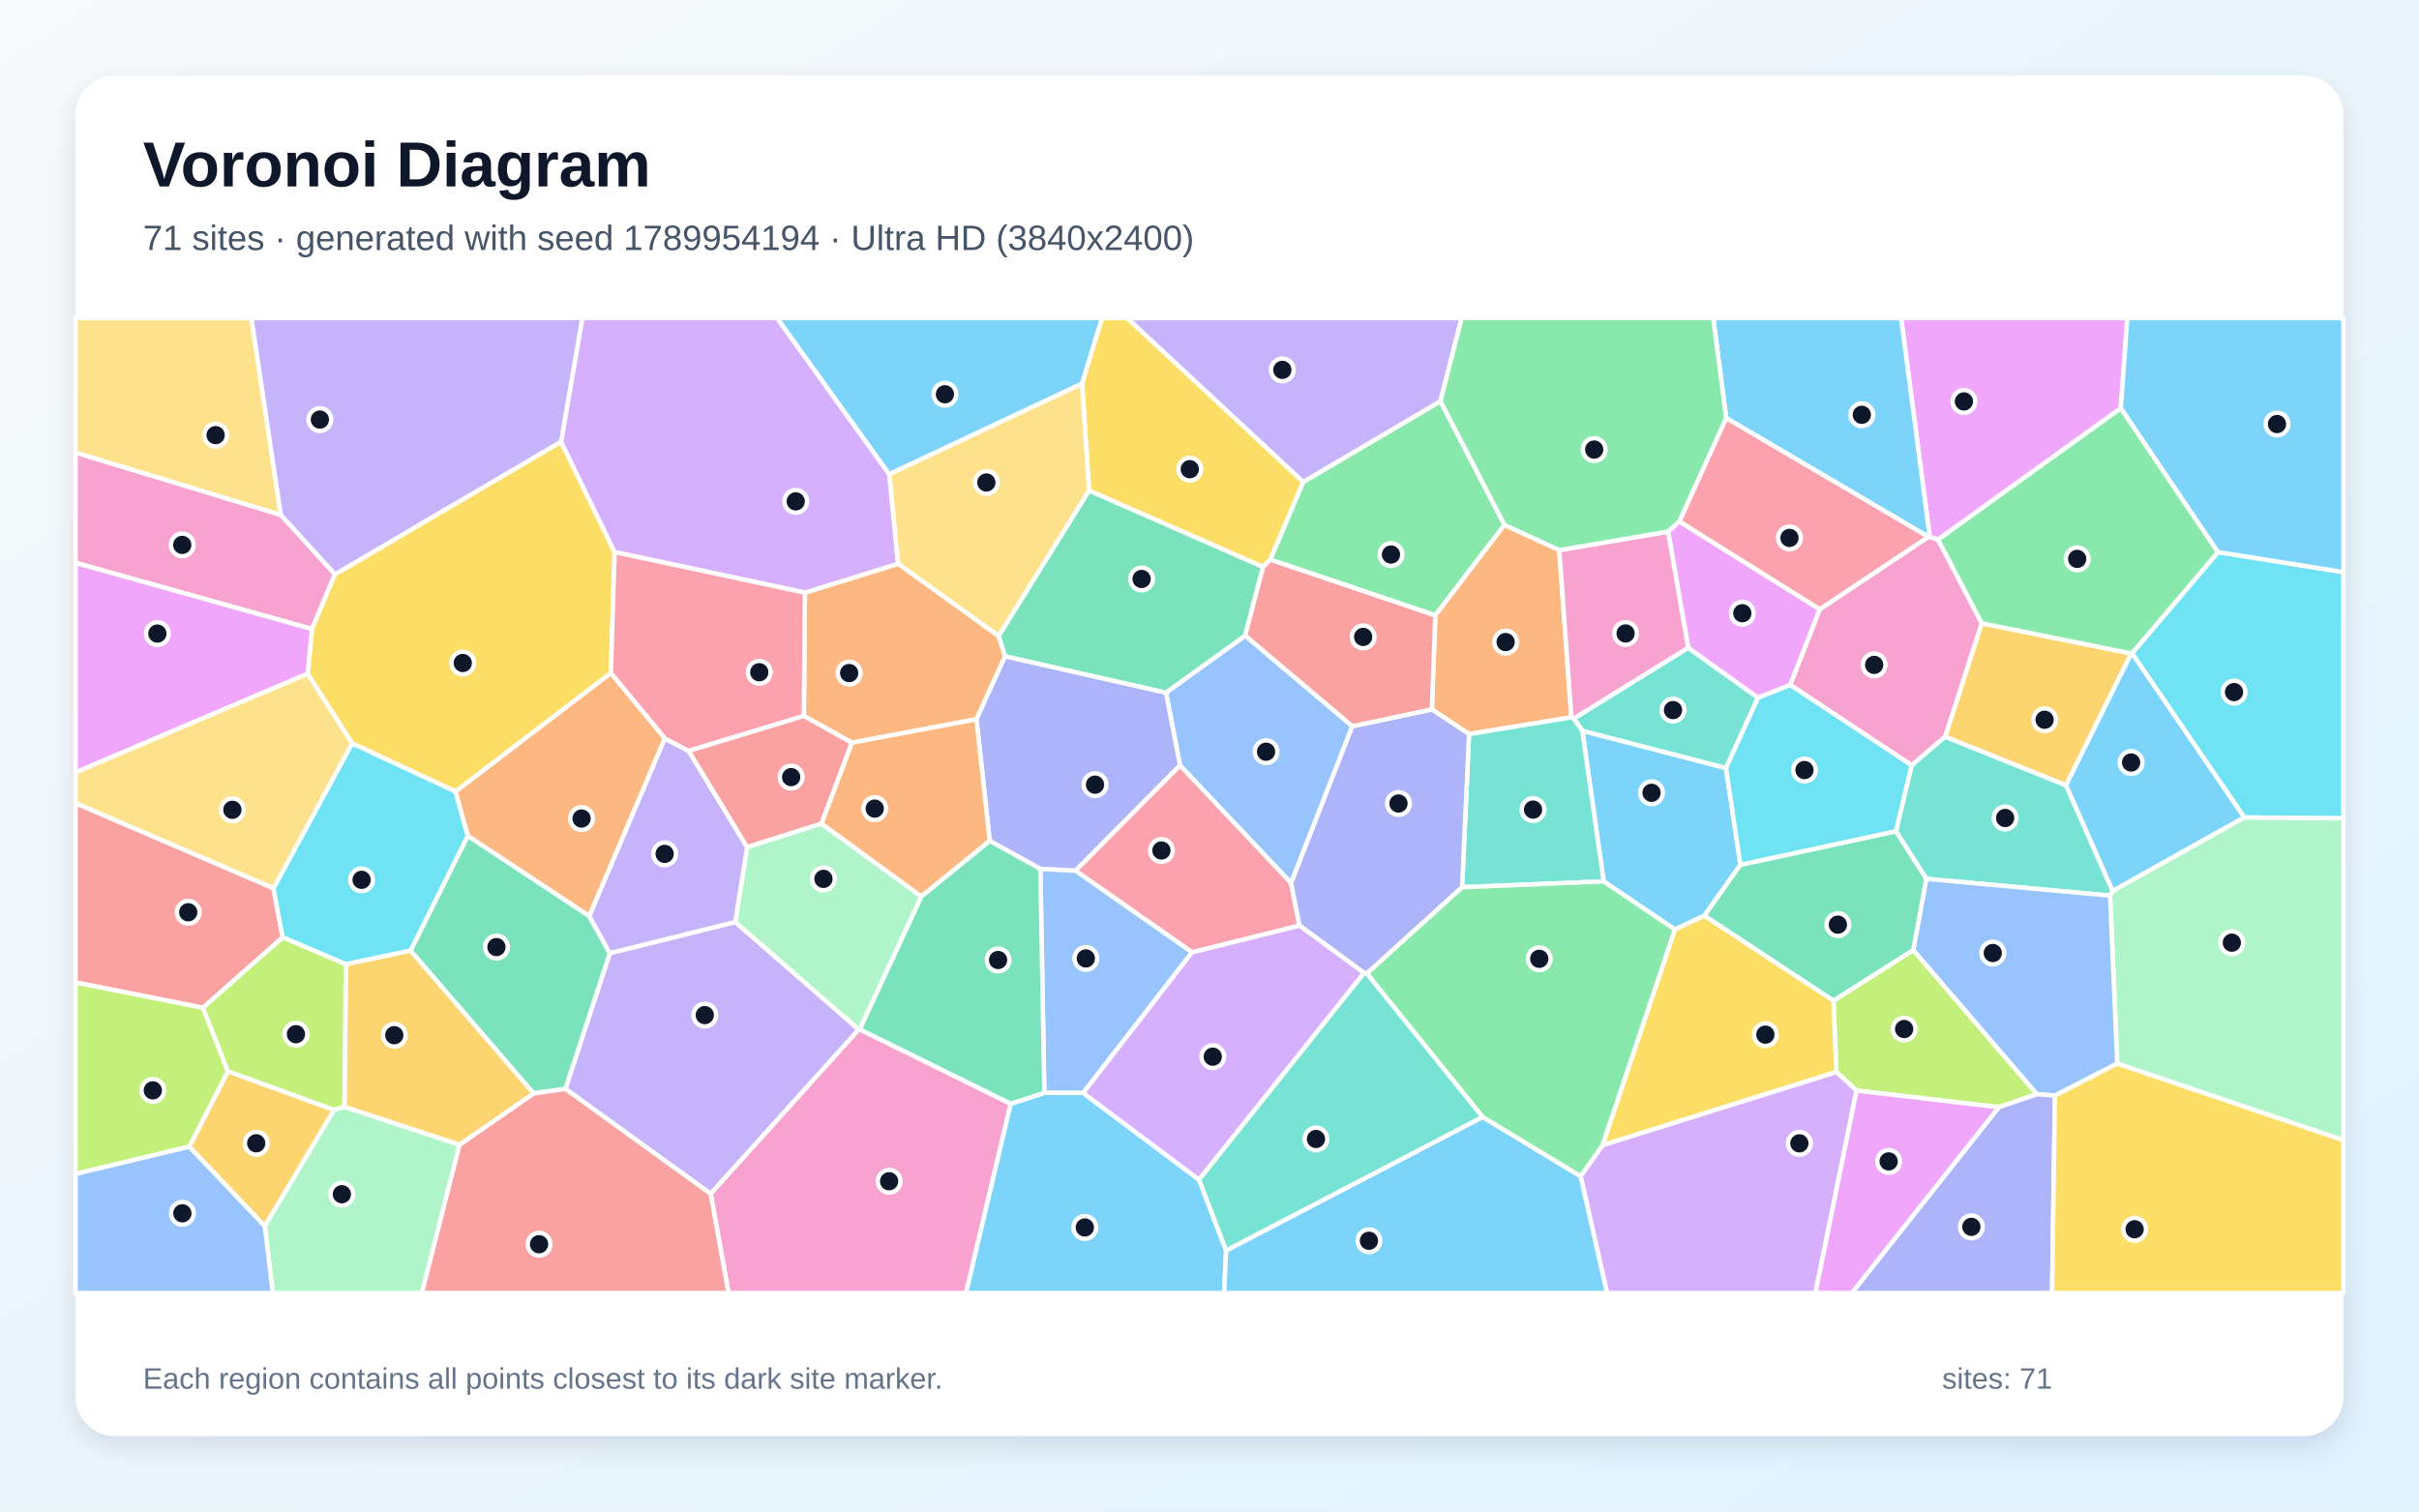
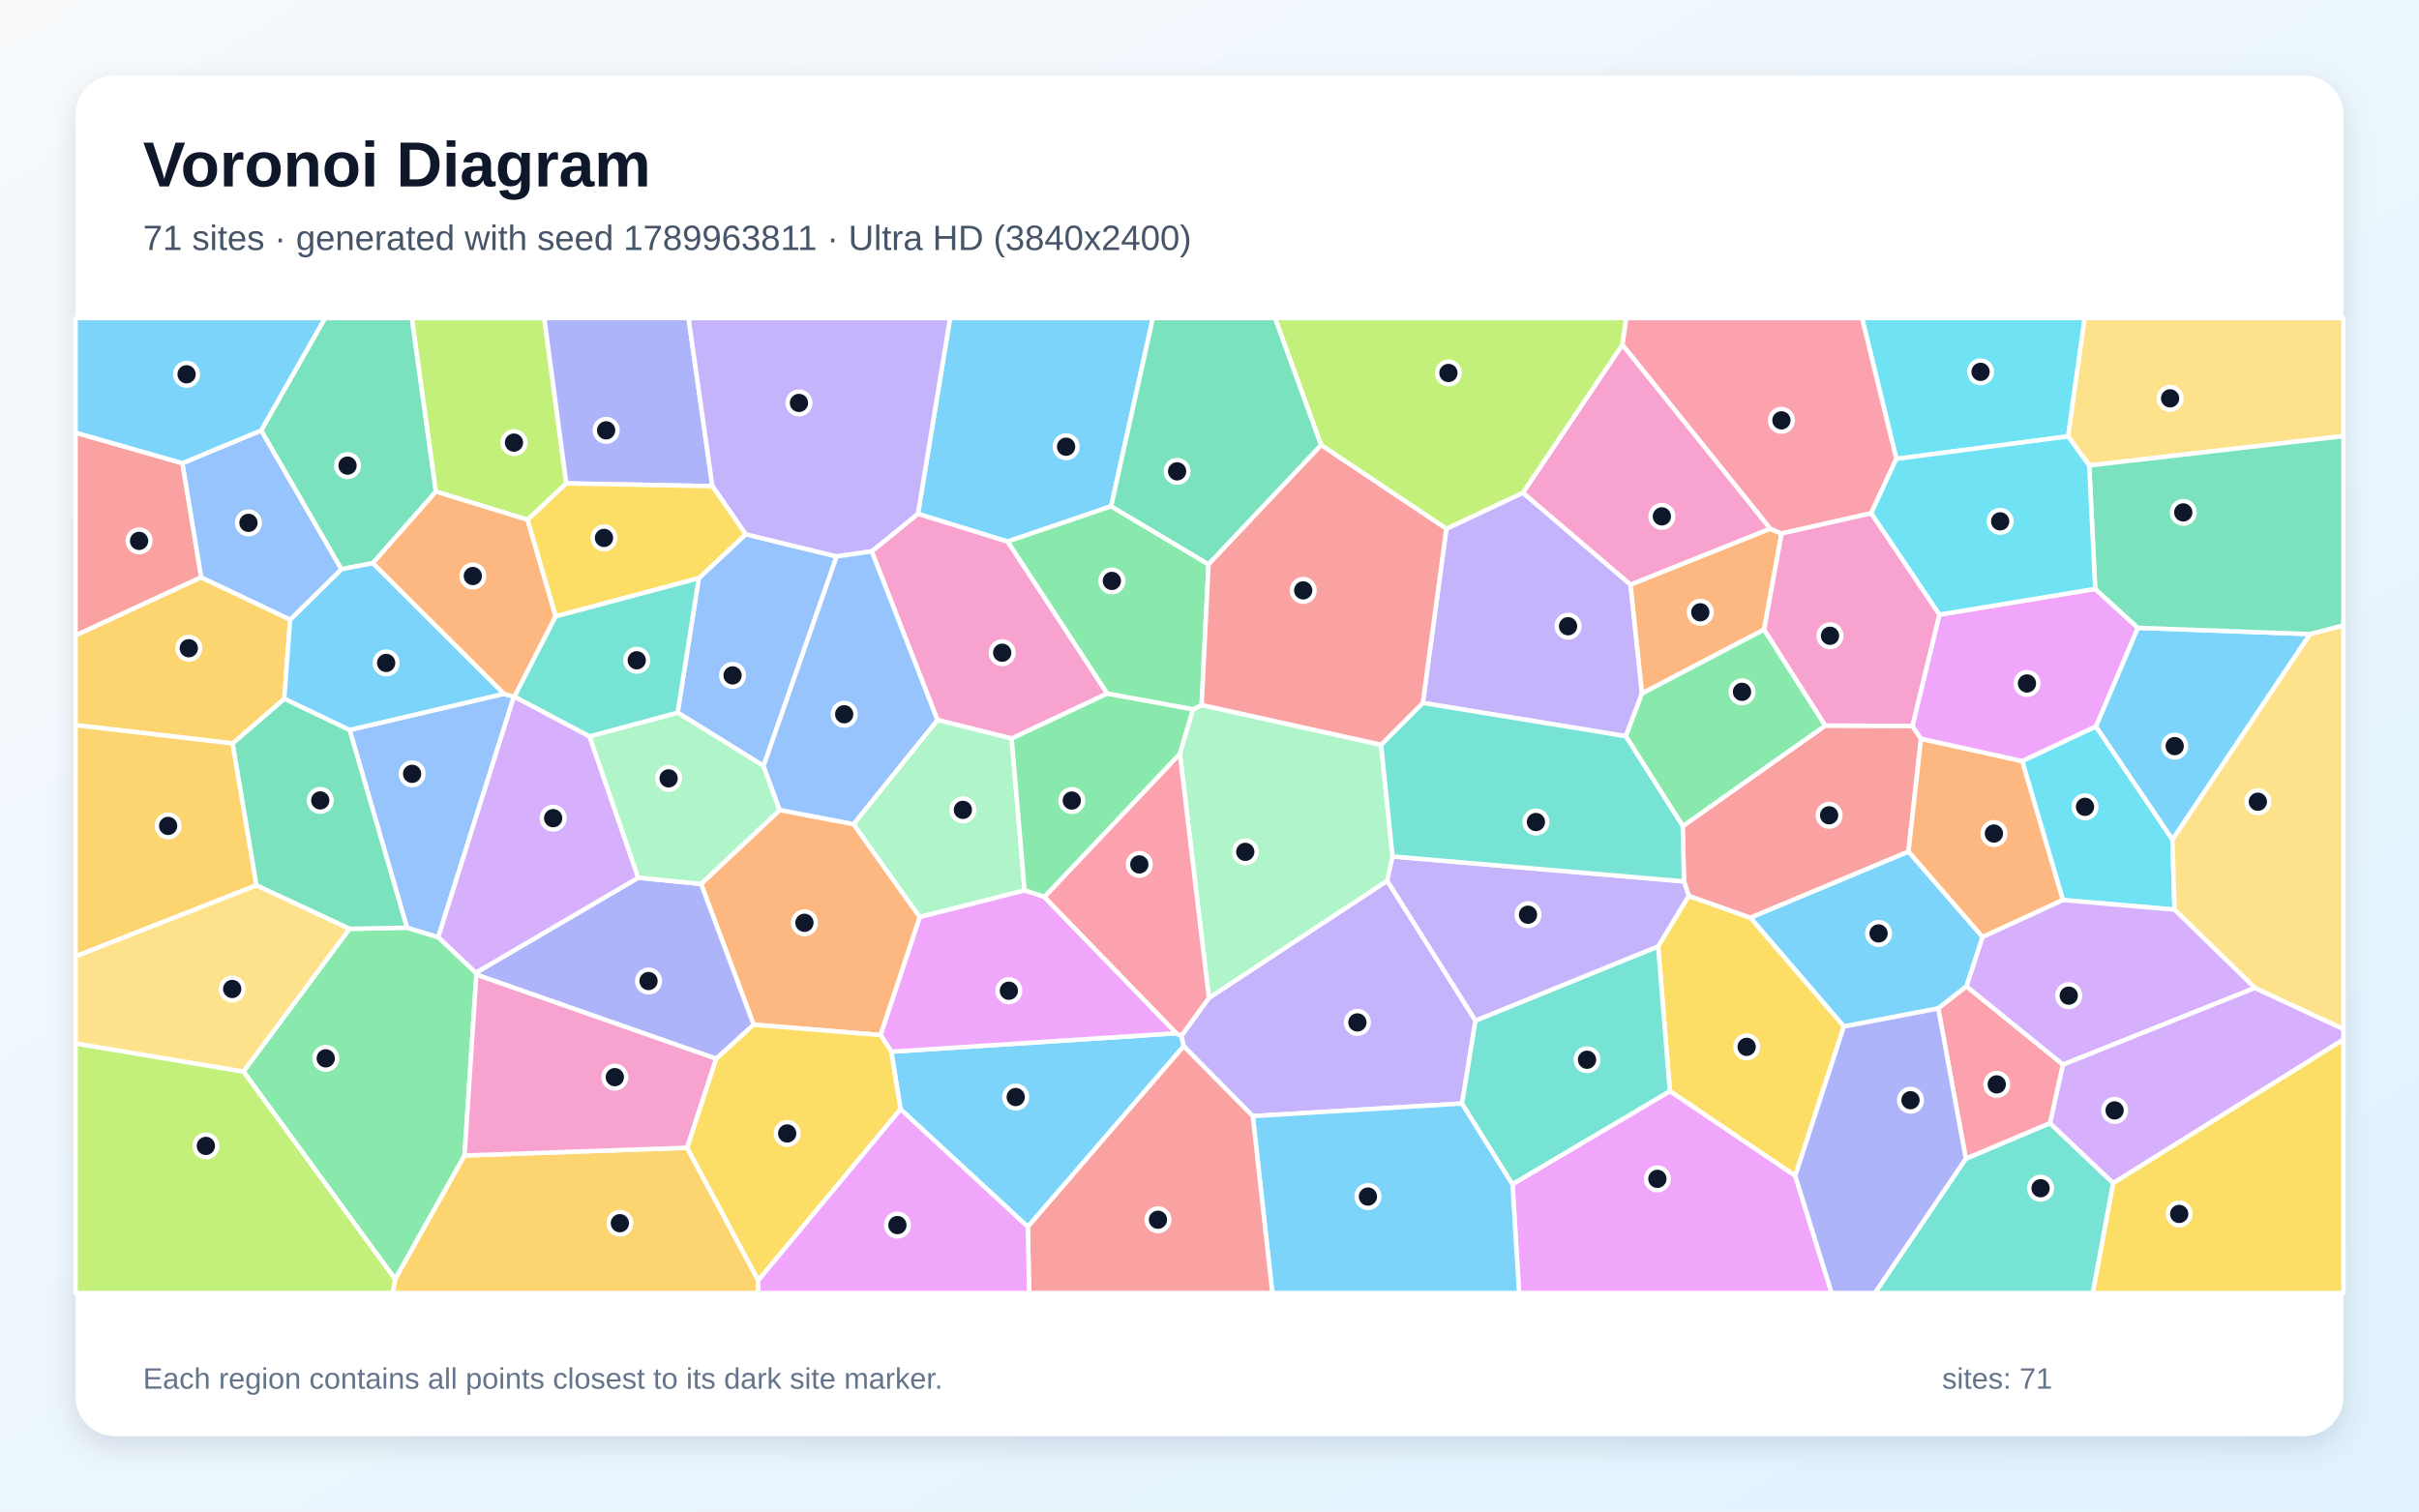
<svg xmlns="http://www.w3.org/2000/svg" width="3840" height="2400" viewBox="0 0 3840 2400" role="img" aria-labelledby="title description">
  <defs>
    <linearGradient id="background" x1="0" y1="0" x2="1" y2="1">
      <stop stop-color="#F8FAFC" />
      <stop offset="1" stop-color="#E0F2FE" />
    </linearGradient>
    <filter id="shadow" x="-5%" y="-5%" width="110%" height="110%">
      <feDropShadow dx="0" dy="15" stdDeviation="22" flood-color="#0F172A" flood-opacity=".12" />
    </filter>
  </defs>
  <rect width="3840" height="2400" fill="url(#background)" />
  <rect x="120" y="120" width="3600" height="2160" rx="63" fill="#FFFFFF" filter="url(#shadow)" />
  <g font-family="Arial, sans-serif">
    <text x="227" y="296" font-size="101" font-weight="700" fill="#0F172A">Voronoi Diagram</text>
-     <text x="227" y="397" font-size="56" fill="#475569">71 sites · generated with seed 1789954194 · Ultra HD (3840x2400)</text>
+     <text x="227" y="397" font-size="56" fill="#475569">71 sites · generated with seed 1789963811 · Ultra HD (3840x2400)</text>
  </g>
  <g stroke="#FFFFFF" stroke-width="7" stroke-linejoin="round">
-     <polygon points="2762.8,1373.1 2705.7,1453.8 2658.7,1475.9 2545.7,1399.5 2511.8,1160.3 2739.9,1219.4" fill="#38BDF8" fill-opacity="0.65" />
-     <polygon points="897.5,1728.9 968.0,1513.4 1167.2,1463.9 1363.3,1634.7 1128.1,1895.6" fill="#A78BFA" fill-opacity="0.65" />
-     <polygon points="445.8,817.5 531.8,911.9 495.2,998.8 120.0,893.7 120.0,718.5" fill="#F472B6" fill-opacity="0.65" />
-     <polygon points="1276.0,1136.8 1277.8,941.0 1425.8,895.0 1585.2,1009.7 1595.6,1042.0 1550.1,1142.0 1352.2,1179.3" fill="#FB923C" fill-opacity="0.65" />
-     <polygon points="890.6,701.3 975.7,876.6 969.7,1068.7 723.1,1256.9 558.8,1180.3 488.3,1069.8 495.2,998.8 531.8,911.9" fill="#FACC15" fill-opacity="0.65" />
-     <polygon points="2016.3,888.6 2068.6,765.3 2286.6,637.0 2388.2,833.4 2278.4,977.1" fill="#4ADE80" fill-opacity="0.65" />
-     <polygon points="2679.9,1028.5 2790.8,1107.9 2739.9,1219.4 2511.8,1160.3 2498.1,1140.9" fill="#2DD4BF" fill-opacity="0.65" />
-     <polygon points="2146.8,1153.1 2049.5,1402.1 1873.2,1215.3 1850.9,1099.7 1976.6,1009.2" fill="#60A5FA" fill-opacity="0.65" />
-     <polygon points="120.0,1226.5 120.0,893.7 495.2,998.8 488.3,1069.8" fill="#E879F9" fill-opacity="0.65" />
-     <polygon points="847.0,1736.1 651.6,1509.5 742.6,1327.0 935.3,1454.4 968.0,1513.4 897.5,1728.9" fill="#34D399" fill-opacity="0.65" />
-     <polygon points="434.1,1410.3 448.7,1488.4 322.2,1600.2 120.0,1560.0 120.0,1275.1" fill="#F87171" fill-opacity="0.65" />
-     <polygon points="1707.3,1382.6 1651.5,1379.7 1571.1,1335.2 1550.1,1142.0 1595.6,1042.0 1850.9,1099.7 1873.2,1215.3" fill="#818CF8" fill-opacity="0.65" />
-     <polygon points="3087.7,1169.8 3145.7,989.6 3383.2,1037.6 3279.6,1247.0" fill="#FBBF24" fill-opacity="0.65" />
-     <polygon points="3172.9,1758.0 2947.2,1731.6 2915.1,1702.2 2910.5,1588.8 3037.2,1508.4 3233.6,1737.4" fill="#A3E635" fill-opacity="0.65" />
-     <polygon points="1411.7,753.0 1425.8,895.0 1277.8,941.0 975.7,876.6 890.6,701.3 924.4,505.0 1233.6,505.0" fill="#C084FC" fill-opacity="0.65" />
-     <polygon points="2062.9,1469.7 1892.3,1512.1 1707.3,1382.6 1873.2,1215.3 2049.5,1402.1" fill="#FB7185" fill-opacity="0.65" />
-     <polygon points="3562.6,1298.0 3384.4,1037.3 3520.9,876.6 3720.0,908.4 3720.0,1299.4" fill="#22D3EE" fill-opacity="0.65" />
-     <polygon points="1303.9,1307.6 1462.7,1423.5 1364.8,1634.4 1363.3,1634.7 1167.2,1463.9 1186.0,1345.0" fill="#86EFAC" fill-opacity="0.65" />
-     <polygon points="445.8,817.5 120.0,718.5 120.0,505.0 399.1,505.0" fill="#FCD34D" fill-opacity="0.65" />
-     <polygon points="1717.7,609.2 1411.7,753.0 1233.6,505.0 1749.6,505.0" fill="#38BDF8" fill-opacity="0.65" />
-     <polygon points="3353.5,1414.9 3279.6,1247.0 3383.2,1037.6 3384.4,1037.3 3562.6,1298.0" fill="#38BDF8" fill-opacity="0.65" />
-     <polygon points="935.3,1454.4 1055.2,1172.5 1093.3,1192.4 1186.0,1345.0 1167.2,1463.9 968.0,1513.4" fill="#A78BFA" fill-opacity="0.65" />
-     <polygon points="1128.1,1895.6 1363.3,1634.7 1364.8,1634.4 1604.5,1752.5 1533.5,2053.0 1156.5,2053.0" fill="#F472B6" fill-opacity="0.65" />
-     <polygon points="2475.3,873.5 2494.4,1139.0 2332.0,1165.6 2273.0,1126.4 2278.4,977.1 2388.2,833.4" fill="#FB923C" fill-opacity="0.65" />
-     <polygon points="2543.8,1818.5 2658.7,1475.9 2705.7,1453.8 2910.5,1588.8 2915.1,1702.2" fill="#FACC15" fill-opacity="0.65" />
-     <polygon points="3520.9,876.6 3384.4,1037.3 3383.2,1037.6 3145.7,989.6 3076.3,856.7 3366.6,647.9" fill="#4ADE80" fill-opacity="0.65" />
-     <polygon points="2321.0,1408.8 2332.0,1165.6 2494.4,1139.0 2498.1,1140.9 2511.8,1160.3 2545.7,1399.5" fill="#2DD4BF" fill-opacity="0.65" />
-     <polygon points="1719.5,1735.4 1657.8,1735.2 1651.5,1379.7 1707.3,1382.6 1892.3,1512.1" fill="#60A5FA" fill-opacity="0.65" />
-     <polygon points="2647.9,844.1 2665.8,827.8 2888.9,967.5 2841.9,1087.6 2790.8,1107.9 2679.9,1028.5" fill="#E879F9" fill-opacity="0.65" />
-     <polygon points="1976.6,1009.2 1850.9,1099.7 1595.6,1042.0 1585.2,1009.7 1728.8,778.7 2005.1,900.1" fill="#34D399" fill-opacity="0.65" />
-     <polygon points="729.2,1817.7 847.0,1736.1 897.5,1728.9 1128.1,1895.6 1156.5,2053.0 669.5,2053.0" fill="#F87171" fill-opacity="0.65" />
-     <polygon points="2321.0,1408.8 2169.8,1545.9 2165.4,1544.9 2062.9,1469.7 2049.5,1402.1 2146.8,1153.1 2273.0,1126.4 2332.0,1165.6" fill="#818CF8" fill-opacity="0.65" />
-     <polygon points="300.4,1820.7 361.8,1700.8 530.3,1762.3 420.4,1947.1" fill="#FBBF24" fill-opacity="0.65" />
-     <polygon points="120.0,1864.0 120.0,1560.0 322.2,1600.2 361.8,1700.8 300.4,1820.7" fill="#A3E635" fill-opacity="0.65" />
-     <polygon points="2509.0,1867.5 2543.8,1818.5 2915.1,1702.2 2947.2,1731.6 2881.9,2053.0 2551.0,2053.0" fill="#C084FC" fill-opacity="0.65" />
-     <polygon points="2740.2,663.5 3061.6,852.4 2888.9,967.5 2665.8,827.8" fill="#FB7185" fill-opacity="0.65" />
-     <polygon points="549.0,1531.1 448.7,1488.4 434.1,1410.3 558.8,1180.3 723.1,1256.9 742.6,1327.0 651.6,1509.5" fill="#22D3EE" fill-opacity="0.65" />
-     <polygon points="3361.0,1688.8 3349.6,1422.1 3353.5,1414.9 3562.6,1298.0 3720.0,1299.4 3720.0,1810.5" fill="#86EFAC" fill-opacity="0.65" />
-     <polygon points="434.1,1410.3 120.0,1275.1 120.0,1226.5 488.3,1069.8 558.8,1180.3" fill="#FCD34D" fill-opacity="0.65" />
-     <polygon points="1604.5,1752.5 1657.8,1735.2 1719.5,1735.4 1903.4,1873.1 1946.4,1985.5 1943.2,2053.0 1533.5,2053.0" fill="#38BDF8" fill-opacity="0.65" />
-     <polygon points="1946.4,1985.5 2353.4,1773.5 2509.0,1867.5 2551.0,2053.0 1943.2,2053.0" fill="#38BDF8" fill-opacity="0.65" />
-     <polygon points="2286.6,637.0 2068.6,765.3 1789.1,505.0 2320.3,505.0" fill="#A78BFA" fill-opacity="0.65" />
-     <polygon points="2841.9,1087.6 2888.9,967.5 3061.6,852.4 3063.3,852.3 3076.3,856.7 3145.7,989.6 3087.7,1169.8 3034.6,1215.2" fill="#F472B6" fill-opacity="0.65" />
-     <polygon points="1571.1,1335.2 1462.7,1423.5 1303.9,1307.6 1352.2,1179.3 1550.1,1142.0" fill="#FB923C" fill-opacity="0.65" />
-     <polygon points="2068.6,765.3 2016.3,888.6 2005.1,900.1 1728.8,778.7 1717.7,609.2 1749.6,505.0 1789.1,505.0" fill="#FACC15" fill-opacity="0.65" />
-     <polygon points="2353.4,1773.5 2169.8,1545.9 2321.0,1408.8 2545.7,1399.5 2658.7,1475.9 2543.8,1818.5 2509.0,1867.5" fill="#4ADE80" fill-opacity="0.65" />
-     <polygon points="3353.5,1414.9 3349.6,1422.1 3057.8,1395.4 3009.6,1319.8 3034.6,1215.2 3087.7,1169.8 3279.6,1247.0" fill="#2DD4BF" fill-opacity="0.65" />
-     <polygon points="3057.8,1395.4 3349.6,1422.1 3361.0,1688.8 3262.1,1739.6 3233.6,1737.4 3037.2,1508.4" fill="#60A5FA" fill-opacity="0.65" />
-     <polygon points="3366.6,647.9 3076.3,856.7 3063.3,852.3 3017.9,505.0 3377.0,505.0" fill="#E879F9" fill-opacity="0.65" />
-     <polygon points="3009.6,1319.8 3057.8,1395.4 3037.2,1508.4 2910.5,1588.8 2705.7,1453.8 2762.8,1373.1" fill="#34D399" fill-opacity="0.65" />
-     <polygon points="2273.0,1126.4 2146.8,1153.1 1976.6,1009.2 2005.1,900.1 2016.3,888.6 2278.4,977.1" fill="#F87171" fill-opacity="0.65" />
-     <polygon points="3172.9,1758.0 3233.6,1737.4 3262.1,1739.6 3257.5,2053.0 2939.6,2053.0" fill="#818CF8" fill-opacity="0.65" />
-     <polygon points="546.7,1757.6 549.0,1531.1 651.6,1509.5 847.0,1736.1 729.2,1817.7" fill="#FBBF24" fill-opacity="0.65" />
-     <polygon points="546.7,1757.6 530.3,1762.3 361.8,1700.8 322.2,1600.2 448.7,1488.4 549.0,1531.1" fill="#A3E635" fill-opacity="0.65" />
-     <polygon points="1903.4,1873.1 1719.5,1735.4 1892.3,1512.1 2062.9,1469.7 2165.4,1544.9" fill="#C084FC" fill-opacity="0.65" />
-     <polygon points="1277.8,941.0 1276.0,1136.8 1093.3,1192.4 1055.2,1172.5 969.7,1068.7 975.7,876.6" fill="#FB7185" fill-opacity="0.65" />
-     <polygon points="3009.6,1319.8 2762.8,1373.1 2739.9,1219.4 2790.8,1107.9 2841.9,1087.6 3034.6,1215.2" fill="#22D3EE" fill-opacity="0.65" />
-     <polygon points="420.4,1947.1 530.3,1762.3 546.7,1757.6 729.2,1817.7 669.5,2053.0 433.0,2053.0" fill="#86EFAC" fill-opacity="0.65" />
-     <polygon points="1728.8,778.7 1585.2,1009.7 1425.8,895.0 1411.7,753.0 1717.7,609.2" fill="#FCD34D" fill-opacity="0.65" />
-     <polygon points="3063.3,852.3 3061.6,852.4 2740.2,663.5 2719.6,505.0 3017.9,505.0" fill="#38BDF8" fill-opacity="0.65" />
-     <polygon points="3520.9,876.6 3366.6,647.9 3377.0,505.0 3720.0,505.0 3720.0,908.4" fill="#38BDF8" fill-opacity="0.65" />
-     <polygon points="890.6,701.3 531.8,911.9 445.8,817.5 399.1,505.0 924.4,505.0" fill="#A78BFA" fill-opacity="0.65" />
-     <polygon points="2647.9,844.1 2679.9,1028.5 2498.1,1140.9 2494.4,1139.0 2475.3,873.5" fill="#F472B6" fill-opacity="0.65" />
-     <polygon points="1055.2,1172.5 935.3,1454.4 742.6,1327.0 723.1,1256.9 969.7,1068.7" fill="#FB923C" fill-opacity="0.65" />
-     <polygon points="3262.1,1739.6 3361.0,1688.8 3720.0,1810.5 3720.0,2053.0 3257.5,2053.0" fill="#FACC15" fill-opacity="0.65" />
-     <polygon points="2740.2,663.5 2665.8,827.8 2647.9,844.1 2475.3,873.5 2388.2,833.4 2286.6,637.0 2320.3,505.0 2719.6,505.0" fill="#4ADE80" fill-opacity="0.65" />
-     <polygon points="2353.4,1773.5 1946.4,1985.5 1903.4,1873.1 2165.4,1544.9 2169.8,1545.9" fill="#2DD4BF" fill-opacity="0.65" />
-     <polygon points="120.0,1864.0 300.4,1820.7 420.4,1947.1 433.0,2053.0 120.0,2053.0" fill="#60A5FA" fill-opacity="0.65" />
-     <polygon points="2947.2,1731.6 3172.9,1758.0 2939.6,2053.0 2881.9,2053.0" fill="#E879F9" fill-opacity="0.65" />
-     <polygon points="1657.8,1735.2 1604.5,1752.5 1364.8,1634.4 1462.7,1423.5 1571.1,1335.2 1651.5,1379.7" fill="#34D399" fill-opacity="0.65" />
-     <polygon points="1303.9,1307.6 1186.0,1345.0 1093.3,1192.4 1276.0,1136.8 1352.2,1179.3" fill="#F87171" fill-opacity="0.65" />
+     <polygon points="3029.6,1352.0 3147.3,1487.8 3121.7,1566.1 3076.8,1601.2 2927.0,1629.9 2778.4,1457.1" fill="#38BDF8" fill-opacity="0.65" />
+     <polygon points="2342.3,1620.5 2320.9,1752.2 1988.7,1772.2 1879.0,1661.2 1875.3,1644.7 1919.0,1584.5 2202.1,1398.4" fill="#A78BFA" fill-opacity="0.65" />
+     <polygon points="1383.8,875.4 1457.2,815.7 1599.6,859.8 1757.8,1101.2 1605.9,1172.7 1488.1,1143.2" fill="#F472B6" fill-opacity="0.65" />
+     <polygon points="1397.9,1643.5 1196.4,1627.0 1112.8,1403.5 1237.7,1286.1 1354.9,1308.5 1460.2,1456.1" fill="#FB923C" fill-opacity="0.65" />
+     <polygon points="2849.8,1867.0 2650.8,1732.5 2632.2,1502.6 2680.7,1422.3 2778.4,1457.1 2927.0,1629.9" fill="#FACC15" fill-opacity="0.65" />
+     <polygon points="386.4,1701.4 554.7,1474.8 646.0,1472.9 695.7,1488.0 755.4,1544.5 756.2,1547.6 737.5,1834.7 627.3,2031.2" fill="#4ADE80" fill-opacity="0.65" />
+     <polygon points="3120.6,1839.7 3254.2,1783.3 3354.6,1878.6 3322.3,2053.0 2976.2,2053.0" fill="#2DD4BF" fill-opacity="0.65" />
+     <polygon points="800.1,1101.6 815.7,1106.4 695.7,1488.0 646.0,1472.9 555.0,1159.0" fill="#60A5FA" fill-opacity="0.65" />
+     <polygon points="2400.9,1880.2 2650.8,1732.5 2849.8,1867.0 2907.6,2053.0 2411.5,2053.0" fill="#E879F9" fill-opacity="0.65" />
+     <polygon points="406.9,1405.8 369.1,1180.4 451.3,1109.3 555.0,1159.0 646.0,1472.9 554.7,1474.8" fill="#34D399" fill-opacity="0.65" />
+     <polygon points="289.6,735.4 319.5,916.7 120.0,1009.0 120.0,687.0" fill="#F87171" fill-opacity="0.65" />
+     <polygon points="1137.0,1681.1 756.2,1547.6 755.4,1544.5 1013.2,1393.6 1112.8,1403.5 1196.4,1627.0" fill="#818CF8" fill-opacity="0.65" />
+     <polygon points="627.3,2031.2 737.5,1834.7 1090.8,1822.4 1203.7,2032.9 1203.6,2053.0 623.3,2053.0" fill="#FBBF24" fill-opacity="0.65" />
+     <polygon points="120.0,1656.7 386.4,1701.4 627.3,2031.2 623.3,2053.0 120.0,2053.0" fill="#A3E635" fill-opacity="0.65" />
+     <polygon points="3354.6,1878.6 3254.2,1783.3 3274.7,1690.2 3579.3,1568.5 3720.0,1633.8 3720.0,1650.8" fill="#C084FC" fill-opacity="0.65" />
+     <polygon points="3274.7,1690.2 3254.2,1783.3 3120.6,1839.7 3076.8,1601.2 3121.7,1566.1" fill="#FB7185" fill-opacity="0.65" />
+     <polygon points="3283.0,692.9 3010.3,728.6 2955.8,505.0 3309.4,505.0" fill="#22D3EE" fill-opacity="0.65" />
+     <polygon points="1626.5,1413.8 1460.2,1456.1 1354.9,1308.5 1488.1,1143.2 1605.9,1172.7" fill="#86EFAC" fill-opacity="0.65" />
+     <polygon points="3316.5,739.1 3283.0,692.9 3309.4,505.0 3720.0,505.0 3720.0,692.5" fill="#FCD34D" fill-opacity="0.65" />
+     <polygon points="1988.7,1772.2 2320.9,1752.2 2400.9,1880.2 2411.5,2053.0 2019.7,2053.0" fill="#38BDF8" fill-opacity="0.65" />
+     <polygon points="1429.5,1761.3 1414.9,1669.9 1867.5,1640.6 1875.3,1644.7 1879.0,1661.2 1631.6,1948.0" fill="#38BDF8" fill-opacity="0.65" />
+     <polygon points="2296.0,839.6 2417.5,782.3 2588.4,928.2 2606.6,1101.1 2580.9,1169.0 2258.6,1116.1" fill="#A78BFA" fill-opacity="0.65" />
+     <polygon points="1090.8,1822.4 737.5,1834.7 756.2,1547.6 1137.0,1681.1" fill="#F472B6" fill-opacity="0.65" />
+     <polygon points="2800.5,999.6 2606.6,1101.1 2588.4,928.2 2810.0,839.4 2828.1,847.1" fill="#FB923C" fill-opacity="0.65" />
+     <polygon points="3354.6,1878.6 3720.0,1650.8 3720.0,2053.0 3322.3,2053.0" fill="#FACC15" fill-opacity="0.65" />
+     <polygon points="1894.0,1126.1 1873.0,1197.1 1658.0,1424.3 1626.5,1413.8 1605.9,1172.7 1757.8,1101.2" fill="#4ADE80" fill-opacity="0.65" />
+     <polygon points="2400.9,1880.2 2320.9,1752.2 2342.3,1620.5 2632.2,1502.6 2650.8,1732.5" fill="#2DD4BF" fill-opacity="0.65" />
+     <polygon points="1212.1,1216.2 1075.7,1131.5 1109.3,918.0 1183.8,848.3 1328.1,883.5" fill="#60A5FA" fill-opacity="0.65" />
+     <polygon points="1867.5,1640.6 1414.9,1669.9 1397.9,1643.5 1460.2,1456.1 1626.5,1413.8 1658.0,1424.3" fill="#E879F9" fill-opacity="0.65" />
+     <polygon points="692.0,780.6 592.0,894.1 541.8,903.9 414.5,683.5 515.9,505.0 653.9,505.0" fill="#34D399" fill-opacity="0.65" />
+     <polygon points="2680.7,1422.3 2673.2,1399.5 2671.2,1311.7 2897.5,1152.0 3035.8,1152.6 3049.5,1173.0 3029.6,1352.0 2778.4,1457.1" fill="#F87171" fill-opacity="0.65" />
+     <polygon points="2849.8,1867.0 2927.0,1629.9 3076.8,1601.2 3120.6,1839.7 2976.2,2053.0 2907.6,2053.0" fill="#818CF8" fill-opacity="0.65" />
+     <polygon points="319.5,916.7 460.6,983.8 451.3,1109.3 369.1,1180.4 120.0,1151.4 120.0,1009.0" fill="#FBBF24" fill-opacity="0.65" />
+     <polygon points="899.0,767.5 837.6,825.4 692.0,780.6 653.9,505.0 864.0,505.0" fill="#A3E635" fill-opacity="0.65" />
+     <polygon points="816.6,1106.1 935.9,1169.2 1013.2,1393.6 755.4,1544.5 695.7,1488.0 815.7,1106.4" fill="#C084FC" fill-opacity="0.65" />
+     <polygon points="3010.3,728.6 2970.3,815.0 2828.1,847.1 2810.0,839.4 2575.3,547.4 2581.3,505.0 2955.8,505.0" fill="#FB7185" fill-opacity="0.65" />
+     <polygon points="3327.1,1153.3 3448.6,1332.9 3451.9,1444.3 3274.6,1429.1 3210.0,1208.4" fill="#22D3EE" fill-opacity="0.65" />
+     <polygon points="1873.0,1197.1 1894.0,1126.1 1907.5,1119.4 2192.4,1182.5 2210.6,1359.9 2202.1,1398.4 1919.0,1584.5" fill="#86EFAC" fill-opacity="0.65" />
+     <polygon points="3579.3,1568.5 3451.9,1444.3 3448.6,1332.9 3666.8,1006.8 3720.0,993.0 3720.0,1633.8" fill="#FCD34D" fill-opacity="0.65" />
+     <polygon points="460.6,983.8 541.8,903.9 592.0,894.1 800.1,1101.6 555.0,1159.0 451.3,1109.3" fill="#38BDF8" fill-opacity="0.65" />
+     <polygon points="3666.8,1006.8 3448.6,1332.9 3327.1,1153.3 3393.6,996.8" fill="#38BDF8" fill-opacity="0.65" />
+     <polygon points="2673.2,1399.5 2680.7,1422.3 2632.2,1502.6 2342.3,1620.5 2202.1,1398.4 2210.6,1359.9" fill="#A78BFA" fill-opacity="0.65" />
+     <polygon points="2575.3,547.4 2810.0,839.4 2588.4,928.2 2417.5,782.3" fill="#F472B6" fill-opacity="0.65" />
+     <polygon points="3210.0,1208.4 3274.6,1429.1 3147.3,1487.8 3029.6,1352.0 3049.5,1173.0" fill="#FB923C" fill-opacity="0.65" />
+     <polygon points="1203.7,2032.9 1090.8,1822.4 1137.0,1681.1 1196.4,1627.0 1397.9,1643.5 1414.9,1669.9 1429.5,1761.3" fill="#FACC15" fill-opacity="0.65" />
+     <polygon points="2897.5,1152.0 2671.2,1311.7 2580.9,1169.0 2606.6,1101.1 2800.5,999.6" fill="#4ADE80" fill-opacity="0.65" />
+     <polygon points="2671.2,1311.7 2673.2,1399.5 2210.6,1359.9 2192.4,1182.5 2258.6,1116.1 2580.9,1169.0" fill="#2DD4BF" fill-opacity="0.65" />
+     <polygon points="414.5,683.5 541.8,903.9 460.6,983.8 319.5,916.7 289.6,735.4" fill="#60A5FA" fill-opacity="0.65" />
+     <polygon points="3078.6,975.9 3326.0,935.0 3393.6,996.8 3327.1,1153.3 3210.0,1208.4 3049.5,1173.0 3035.8,1152.6" fill="#E879F9" fill-opacity="0.65" />
+     <polygon points="3666.8,1006.8 3393.6,996.8 3326.0,935.0 3316.5,739.1 3720.0,692.5 3720.0,993.0" fill="#34D399" fill-opacity="0.65" />
+     <polygon points="1631.6,1948.0 1879.0,1661.2 1988.7,1772.2 2019.7,2053.0 1633.7,2053.0" fill="#F87171" fill-opacity="0.65" />
+     <polygon points="1130.9,772.0 899.0,767.5 864.0,505.0 1093.0,505.0" fill="#818CF8" fill-opacity="0.65" />
+     <polygon points="369.1,1180.4 406.9,1405.8 120.0,1518.6 120.0,1151.4" fill="#FBBF24" fill-opacity="0.65" />
+     <polygon points="2575.3,547.4 2417.5,782.3 2296.0,839.6 2097.2,706.8 2024.0,505.0 2581.3,505.0" fill="#A3E635" fill-opacity="0.65" />
+     <polygon points="3579.3,1568.5 3274.7,1690.2 3121.7,1566.1 3147.3,1487.8 3274.6,1429.1 3451.9,1444.3" fill="#C084FC" fill-opacity="0.65" />
+     <polygon points="1867.5,1640.6 1658.0,1424.3 1873.0,1197.1 1919.0,1584.5 1875.3,1644.7" fill="#FB7185" fill-opacity="0.65" />
+     <polygon points="3316.5,739.1 3326.0,935.0 3078.6,975.9 2970.3,815.0 3010.3,728.6 3283.0,692.9" fill="#22D3EE" fill-opacity="0.65" />
+     <polygon points="1013.2,1393.6 935.9,1169.2 1075.7,1131.5 1212.1,1216.2 1237.7,1286.1 1112.8,1403.5" fill="#86EFAC" fill-opacity="0.65" />
+     <polygon points="120.0,1656.7 120.0,1518.6 406.9,1405.8 554.7,1474.8 386.4,1701.4" fill="#FCD34D" fill-opacity="0.65" />
+     <polygon points="414.5,683.5 289.6,735.4 120.0,687.0 120.0,505.0 515.9,505.0" fill="#38BDF8" fill-opacity="0.65" />
+     <polygon points="1763.9,803.9 1599.6,859.8 1457.2,815.7 1508.2,505.0 1830.1,505.0" fill="#38BDF8" fill-opacity="0.65" />
+     <polygon points="1457.2,815.7 1383.8,875.4 1328.1,883.5 1183.8,848.3 1130.9,772.0 1093.0,505.0 1508.2,505.0" fill="#A78BFA" fill-opacity="0.65" />
+     <polygon points="3078.6,975.9 3035.8,1152.6 2897.5,1152.0 2800.5,999.6 2828.1,847.1 2970.3,815.0" fill="#F472B6" fill-opacity="0.65" />
+     <polygon points="837.6,825.4 882.1,978.7 816.6,1106.1 815.7,1106.4 800.1,1101.6 592.0,894.1 692.0,780.6" fill="#FB923C" fill-opacity="0.65" />
+     <polygon points="1130.9,772.0 1183.8,848.3 1109.3,918.0 882.1,978.7 837.6,825.4 899.0,767.5" fill="#FACC15" fill-opacity="0.65" />
+     <polygon points="1918.5,896.0 1907.5,1119.4 1894.0,1126.1 1757.8,1101.2 1599.6,859.8 1763.9,803.9" fill="#4ADE80" fill-opacity="0.65" />
+     <polygon points="882.1,978.7 1109.3,918.0 1075.7,1131.5 935.9,1169.2 816.6,1106.1" fill="#2DD4BF" fill-opacity="0.65" />
+     <polygon points="1354.9,1308.5 1237.7,1286.1 1212.1,1216.2 1328.1,883.5 1383.8,875.4 1488.1,1143.2" fill="#60A5FA" fill-opacity="0.65" />
+     <polygon points="1203.7,2032.9 1429.5,1761.3 1631.6,1948.0 1633.7,2053.0 1203.6,2053.0" fill="#E879F9" fill-opacity="0.65" />
+     <polygon points="2097.2,706.8 1918.5,896.0 1763.9,803.9 1830.1,505.0 2024.0,505.0" fill="#34D399" fill-opacity="0.65" />
+     <polygon points="1918.5,896.0 2097.2,706.8 2296.0,839.6 2258.6,1116.1 2192.4,1182.5 1907.5,1119.4" fill="#F87171" fill-opacity="0.65" />
  </g>
  <g>
-     <circle cx="2621.7" cy="1258.8" r="18" fill="#0F172A" stroke="#FFFFFF" stroke-width="7" />
-     <circle cx="1118.8" cy="1611.8" r="18" fill="#0F172A" stroke="#FFFFFF" stroke-width="7" />
-     <circle cx="289.3" cy="865.2" r="18" fill="#0F172A" stroke="#FFFFFF" stroke-width="7" />
-     <circle cx="1348.0" cy="1068.7" r="18" fill="#0F172A" stroke="#FFFFFF" stroke-width="7" />
-     <circle cx="734.6" cy="1052.7" r="18" fill="#0F172A" stroke="#FFFFFF" stroke-width="7" />
-     <circle cx="2208.1" cy="880.5" r="18" fill="#0F172A" stroke="#FFFFFF" stroke-width="7" />
-     <circle cx="2655.8" cy="1127.5" r="18" fill="#0F172A" stroke="#FFFFFF" stroke-width="7" />
-     <circle cx="2009.8" cy="1193.6" r="18" fill="#0F172A" stroke="#FFFFFF" stroke-width="7" />
-     <circle cx="249.8" cy="1006.0" r="18" fill="#0F172A" stroke="#FFFFFF" stroke-width="7" />
-     <circle cx="788.1" cy="1503.8" r="18" fill="#0F172A" stroke="#FFFFFF" stroke-width="7" />
-     <circle cx="298.8" cy="1448.5" r="18" fill="#0F172A" stroke="#FFFFFF" stroke-width="7" />
-     <circle cx="1738.3" cy="1245.9" r="18" fill="#0F172A" stroke="#FFFFFF" stroke-width="7" />
-     <circle cx="3245.7" cy="1142.8" r="18" fill="#0F172A" stroke="#FFFFFF" stroke-width="7" />
-     <circle cx="3022.7" cy="1633.9" r="18" fill="#0F172A" stroke="#FFFFFF" stroke-width="7" />
-     <circle cx="1263.2" cy="796.1" r="18" fill="#0F172A" stroke="#FFFFFF" stroke-width="7" />
-     <circle cx="1843.7" cy="1350.4" r="18" fill="#0F172A" stroke="#FFFFFF" stroke-width="7" />
-     <circle cx="3546.4" cy="1098.9" r="18" fill="#0F172A" stroke="#FFFFFF" stroke-width="7" />
-     <circle cx="1307.2" cy="1395.5" r="18" fill="#0F172A" stroke="#FFFFFF" stroke-width="7" />
-     <circle cx="342.3" cy="690.9" r="18" fill="#0F172A" stroke="#FFFFFF" stroke-width="7" />
-     <circle cx="1500.0" cy="626.0" r="18" fill="#0F172A" stroke="#FFFFFF" stroke-width="7" />
-     <circle cx="3383.0" cy="1210.7" r="18" fill="#0F172A" stroke="#FFFFFF" stroke-width="7" />
-     <circle cx="1055.1" cy="1355.8" r="18" fill="#0F172A" stroke="#FFFFFF" stroke-width="7" />
-     <circle cx="1411.4" cy="1875.6" r="18" fill="#0F172A" stroke="#FFFFFF" stroke-width="7" />
-     <circle cx="2390.1" cy="1019.5" r="18" fill="#0F172A" stroke="#FFFFFF" stroke-width="7" />
-     <circle cx="2802.4" cy="1642.8" r="18" fill="#0F172A" stroke="#FFFFFF" stroke-width="7" />
-     <circle cx="3297.4" cy="887.4" r="18" fill="#0F172A" stroke="#FFFFFF" stroke-width="7" />
-     <circle cx="2433.6" cy="1285.5" r="18" fill="#0F172A" stroke="#FFFFFF" stroke-width="7" />
-     <circle cx="1723.7" cy="1521.8" r="18" fill="#0F172A" stroke="#FFFFFF" stroke-width="7" />
-     <circle cx="2765.8" cy="973.7" r="18" fill="#0F172A" stroke="#FFFFFF" stroke-width="7" />
-     <circle cx="1812.2" cy="919.3" r="18" fill="#0F172A" stroke="#FFFFFF" stroke-width="7" />
-     <circle cx="855.7" cy="1975.6" r="18" fill="#0F172A" stroke="#FFFFFF" stroke-width="7" />
-     <circle cx="2220.0" cy="1275.8" r="18" fill="#0F172A" stroke="#FFFFFF" stroke-width="7" />
-     <circle cx="406.7" cy="1815.3" r="18" fill="#0F172A" stroke="#FFFFFF" stroke-width="7" />
-     <circle cx="242.6" cy="1731.3" r="18" fill="#0F172A" stroke="#FFFFFF" stroke-width="7" />
-     <circle cx="2856.4" cy="1815.4" r="18" fill="#0F172A" stroke="#FFFFFF" stroke-width="7" />
-     <circle cx="2840.7" cy="854.1" r="18" fill="#0F172A" stroke="#FFFFFF" stroke-width="7" />
-     <circle cx="574.0" cy="1397.0" r="18" fill="#0F172A" stroke="#FFFFFF" stroke-width="7" />
-     <circle cx="3542.9" cy="1496.8" r="18" fill="#0F172A" stroke="#FFFFFF" stroke-width="7" />
-     <circle cx="368.9" cy="1285.8" r="18" fill="#0F172A" stroke="#FFFFFF" stroke-width="7" />
-     <circle cx="1722.1" cy="1949.0" r="18" fill="#0F172A" stroke="#FFFFFF" stroke-width="7" />
-     <circle cx="2173.1" cy="1970.1" r="18" fill="#0F172A" stroke="#FFFFFF" stroke-width="7" />
-     <circle cx="2035.6" cy="587.3" r="18" fill="#0F172A" stroke="#FFFFFF" stroke-width="7" />
-     <circle cx="2975.1" cy="1055.7" r="18" fill="#0F172A" stroke="#FFFFFF" stroke-width="7" />
-     <circle cx="1388.6" cy="1283.9" r="18" fill="#0F172A" stroke="#FFFFFF" stroke-width="7" />
-     <circle cx="1888.7" cy="745.0" r="18" fill="#0F172A" stroke="#FFFFFF" stroke-width="7" />
-     <circle cx="2443.5" cy="1522.4" r="18" fill="#0F172A" stroke="#FFFFFF" stroke-width="7" />
-     <circle cx="3183.0" cy="1298.8" r="18" fill="#0F172A" stroke="#FFFFFF" stroke-width="7" />
-     <circle cx="3163.4" cy="1513.2" r="18" fill="#0F172A" stroke="#FFFFFF" stroke-width="7" />
-     <circle cx="3117.6" cy="637.4" r="18" fill="#0F172A" stroke="#FFFFFF" stroke-width="7" />
-     <circle cx="2917.5" cy="1468.2" r="18" fill="#0F172A" stroke="#FFFFFF" stroke-width="7" />
-     <circle cx="2163.9" cy="1011.3" r="18" fill="#0F172A" stroke="#FFFFFF" stroke-width="7" />
-     <circle cx="3129.4" cy="1948.0" r="18" fill="#0F172A" stroke="#FFFFFF" stroke-width="7" />
-     <circle cx="625.9" cy="1643.7" r="18" fill="#0F172A" stroke="#FFFFFF" stroke-width="7" />
-     <circle cx="469.8" cy="1642.1" r="18" fill="#0F172A" stroke="#FFFFFF" stroke-width="7" />
-     <circle cx="1925.2" cy="1677.8" r="18" fill="#0F172A" stroke="#FFFFFF" stroke-width="7" />
-     <circle cx="1205.3" cy="1067.4" r="18" fill="#0F172A" stroke="#FFFFFF" stroke-width="7" />
-     <circle cx="2864.5" cy="1222.7" r="18" fill="#0F172A" stroke="#FFFFFF" stroke-width="7" />
-     <circle cx="542.7" cy="1896.2" r="18" fill="#0F172A" stroke="#FFFFFF" stroke-width="7" />
-     <circle cx="1565.8" cy="766.1" r="18" fill="#0F172A" stroke="#FFFFFF" stroke-width="7" />
-     <circle cx="2955.5" cy="658.6" r="18" fill="#0F172A" stroke="#FFFFFF" stroke-width="7" />
-     <circle cx="3614.6" cy="673.3" r="18" fill="#0F172A" stroke="#FFFFFF" stroke-width="7" />
-     <circle cx="507.8" cy="666.2" r="18" fill="#0F172A" stroke="#FFFFFF" stroke-width="7" />
-     <circle cx="2580.5" cy="1005.8" r="18" fill="#0F172A" stroke="#FFFFFF" stroke-width="7" />
-     <circle cx="923.2" cy="1299.7" r="18" fill="#0F172A" stroke="#FFFFFF" stroke-width="7" />
-     <circle cx="3388.6" cy="1951.8" r="18" fill="#0F172A" stroke="#FFFFFF" stroke-width="7" />
-     <circle cx="2530.7" cy="713.8" r="18" fill="#0F172A" stroke="#FFFFFF" stroke-width="7" />
-     <circle cx="2089.0" cy="1808.5" r="18" fill="#0F172A" stroke="#FFFFFF" stroke-width="7" />
-     <circle cx="289.5" cy="1926.5" r="18" fill="#0F172A" stroke="#FFFFFF" stroke-width="7" />
-     <circle cx="2998.1" cy="1844.1" r="18" fill="#0F172A" stroke="#FFFFFF" stroke-width="7" />
-     <circle cx="1584.4" cy="1524.3" r="18" fill="#0F172A" stroke="#FFFFFF" stroke-width="7" />
-     <circle cx="1255.9" cy="1233.9" r="18" fill="#0F172A" stroke="#FFFFFF" stroke-width="7" />
+     <circle cx="2982.1" cy="1482.1" r="18" fill="#0F172A" stroke="#FFFFFF" stroke-width="7" />
+     <circle cx="2154.8" cy="1623.4" r="18" fill="#0F172A" stroke="#FFFFFF" stroke-width="7" />
+     <circle cx="1590.9" cy="1036.4" r="18" fill="#0F172A" stroke="#FFFFFF" stroke-width="7" />
+     <circle cx="1277.0" cy="1465.2" r="18" fill="#0F172A" stroke="#FFFFFF" stroke-width="7" />
+     <circle cx="2772.7" cy="1662.2" r="18" fill="#0F172A" stroke="#FFFFFF" stroke-width="7" />
+     <circle cx="517.1" cy="1680.5" r="18" fill="#0F172A" stroke="#FFFFFF" stroke-width="7" />
+     <circle cx="3239.3" cy="1886.7" r="18" fill="#0F172A" stroke="#FFFFFF" stroke-width="7" />
+     <circle cx="654.2" cy="1228.7" r="18" fill="#0F172A" stroke="#FFFFFF" stroke-width="7" />
+     <circle cx="2631.0" cy="1871.8" r="18" fill="#0F172A" stroke="#FFFFFF" stroke-width="7" />
+     <circle cx="508.4" cy="1270.9" r="18" fill="#0F172A" stroke="#FFFFFF" stroke-width="7" />
+     <circle cx="220.8" cy="858.8" r="18" fill="#0F172A" stroke="#FFFFFF" stroke-width="7" />
+     <circle cx="1029.5" cy="1557.7" r="18" fill="#0F172A" stroke="#FFFFFF" stroke-width="7" />
+     <circle cx="984.0" cy="1942.2" r="18" fill="#0F172A" stroke="#FFFFFF" stroke-width="7" />
+     <circle cx="326.8" cy="1819.5" r="18" fill="#0F172A" stroke="#FFFFFF" stroke-width="7" />
+     <circle cx="3356.8" cy="1763.1" r="18" fill="#0F172A" stroke="#FFFFFF" stroke-width="7" />
+     <circle cx="3169.7" cy="1721.8" r="18" fill="#0F172A" stroke="#FFFFFF" stroke-width="7" />
+     <circle cx="3144.0" cy="590.4" r="18" fill="#0F172A" stroke="#FFFFFF" stroke-width="7" />
+     <circle cx="1528.5" cy="1285.9" r="18" fill="#0F172A" stroke="#FFFFFF" stroke-width="7" />
+     <circle cx="3444.9" cy="632.5" r="18" fill="#0F172A" stroke="#FFFFFF" stroke-width="7" />
+     <circle cx="2171.5" cy="1899.9" r="18" fill="#0F172A" stroke="#FFFFFF" stroke-width="7" />
+     <circle cx="1612.4" cy="1741.9" r="18" fill="#0F172A" stroke="#FFFFFF" stroke-width="7" />
+     <circle cx="2489.2" cy="994.3" r="18" fill="#0F172A" stroke="#FFFFFF" stroke-width="7" />
+     <circle cx="976.0" cy="1710.3" r="18" fill="#0F172A" stroke="#FFFFFF" stroke-width="7" />
+     <circle cx="2699.1" cy="972.2" r="18" fill="#0F172A" stroke="#FFFFFF" stroke-width="7" />
+     <circle cx="3459.3" cy="1927.5" r="18" fill="#0F172A" stroke="#FFFFFF" stroke-width="7" />
+     <circle cx="1701.4" cy="1271.1" r="18" fill="#0F172A" stroke="#FFFFFF" stroke-width="7" />
+     <circle cx="2519.3" cy="1682.7" r="18" fill="#0F172A" stroke="#FFFFFF" stroke-width="7" />
+     <circle cx="1162.9" cy="1072.4" r="18" fill="#0F172A" stroke="#FFFFFF" stroke-width="7" />
+     <circle cx="1601.5" cy="1573.1" r="18" fill="#0F172A" stroke="#FFFFFF" stroke-width="7" />
+     <circle cx="551.7" cy="739.3" r="18" fill="#0F172A" stroke="#FFFFFF" stroke-width="7" />
+     <circle cx="2903.6" cy="1294.5" r="18" fill="#0F172A" stroke="#FFFFFF" stroke-width="7" />
+     <circle cx="3032.8" cy="1746.9" r="18" fill="#0F172A" stroke="#FFFFFF" stroke-width="7" />
+     <circle cx="299.7" cy="1029.3" r="18" fill="#0F172A" stroke="#FFFFFF" stroke-width="7" />
+     <circle cx="815.9" cy="702.8" r="18" fill="#0F172A" stroke="#FFFFFF" stroke-width="7" />
+     <circle cx="878.1" cy="1299.1" r="18" fill="#0F172A" stroke="#FFFFFF" stroke-width="7" />
+     <circle cx="2827.9" cy="667.4" r="18" fill="#0F172A" stroke="#FFFFFF" stroke-width="7" />
+     <circle cx="3309.8" cy="1281.1" r="18" fill="#0F172A" stroke="#FFFFFF" stroke-width="7" />
+     <circle cx="1976.8" cy="1352.6" r="18" fill="#0F172A" stroke="#FFFFFF" stroke-width="7" />
+     <circle cx="3584.2" cy="1273.0" r="18" fill="#0F172A" stroke="#FFFFFF" stroke-width="7" />
+     <circle cx="613.0" cy="1052.6" r="18" fill="#0F172A" stroke="#FFFFFF" stroke-width="7" />
+     <circle cx="3452.2" cy="1184.7" r="18" fill="#0F172A" stroke="#FFFFFF" stroke-width="7" />
+     <circle cx="2425.6" cy="1452.4" r="18" fill="#0F172A" stroke="#FFFFFF" stroke-width="7" />
+     <circle cx="2638.1" cy="819.9" r="18" fill="#0F172A" stroke="#FFFFFF" stroke-width="7" />
+     <circle cx="3165.2" cy="1323.5" r="18" fill="#0F172A" stroke="#FFFFFF" stroke-width="7" />
+     <circle cx="1249.6" cy="1799.7" r="18" fill="#0F172A" stroke="#FFFFFF" stroke-width="7" />
+     <circle cx="2765.3" cy="1098.5" r="18" fill="#0F172A" stroke="#FFFFFF" stroke-width="7" />
+     <circle cx="2438.2" cy="1305.2" r="18" fill="#0F172A" stroke="#FFFFFF" stroke-width="7" />
+     <circle cx="394.4" cy="830.2" r="18" fill="#0F172A" stroke="#FFFFFF" stroke-width="7" />
+     <circle cx="3217.7" cy="1085.2" r="18" fill="#0F172A" stroke="#FFFFFF" stroke-width="7" />
+     <circle cx="3465.8" cy="813.6" r="18" fill="#0F172A" stroke="#FFFFFF" stroke-width="7" />
+     <circle cx="1838.2" cy="1936.7" r="18" fill="#0F172A" stroke="#FFFFFF" stroke-width="7" />
+     <circle cx="962.2" cy="683.3" r="18" fill="#0F172A" stroke="#FFFFFF" stroke-width="7" />
+     <circle cx="266.9" cy="1311.4" r="18" fill="#0F172A" stroke="#FFFFFF" stroke-width="7" />
+     <circle cx="2299.3" cy="592.2" r="18" fill="#0F172A" stroke="#FFFFFF" stroke-width="7" />
+     <circle cx="3284.0" cy="1580.9" r="18" fill="#0F172A" stroke="#FFFFFF" stroke-width="7" />
+     <circle cx="1808.6" cy="1372.5" r="18" fill="#0F172A" stroke="#FFFFFF" stroke-width="7" />
+     <circle cx="3175.1" cy="827.8" r="18" fill="#0F172A" stroke="#FFFFFF" stroke-width="7" />
+     <circle cx="1061.4" cy="1235.9" r="18" fill="#0F172A" stroke="#FFFFFF" stroke-width="7" />
+     <circle cx="368.6" cy="1570.3" r="18" fill="#0F172A" stroke="#FFFFFF" stroke-width="7" />
+     <circle cx="296.2" cy="594.3" r="18" fill="#0F172A" stroke="#FFFFFF" stroke-width="7" />
+     <circle cx="1692.4" cy="709.3" r="18" fill="#0F172A" stroke="#FFFFFF" stroke-width="7" />
+     <circle cx="1268.3" cy="639.8" r="18" fill="#0F172A" stroke="#FFFFFF" stroke-width="7" />
+     <circle cx="2905.0" cy="1009.5" r="18" fill="#0F172A" stroke="#FFFFFF" stroke-width="7" />
+     <circle cx="750.6" cy="914.6" r="18" fill="#0F172A" stroke="#FFFFFF" stroke-width="7" />
+     <circle cx="958.8" cy="854.1" r="18" fill="#0F172A" stroke="#FFFFFF" stroke-width="7" />
+     <circle cx="1765.0" cy="922.4" r="18" fill="#0F172A" stroke="#FFFFFF" stroke-width="7" />
+     <circle cx="1010.8" cy="1048.4" r="18" fill="#0F172A" stroke="#FFFFFF" stroke-width="7" />
+     <circle cx="1340.1" cy="1134.1" r="18" fill="#0F172A" stroke="#FFFFFF" stroke-width="7" />
+     <circle cx="1424.6" cy="1945.2" r="18" fill="#0F172A" stroke="#FFFFFF" stroke-width="7" />
+     <circle cx="1868.6" cy="748.4" r="18" fill="#0F172A" stroke="#FFFFFF" stroke-width="7" />
+     <circle cx="2068.7" cy="937.4" r="18" fill="#0F172A" stroke="#FFFFFF" stroke-width="7" />
  </g>
  <g font-family="Arial, sans-serif" font-size="47" fill="#64748B">
    <text x="227" y="2205">Each region contains all points closest to its dark site marker.</text>
    <text x="3083" y="2205">sites: 71</text>
  </g>
</svg>
